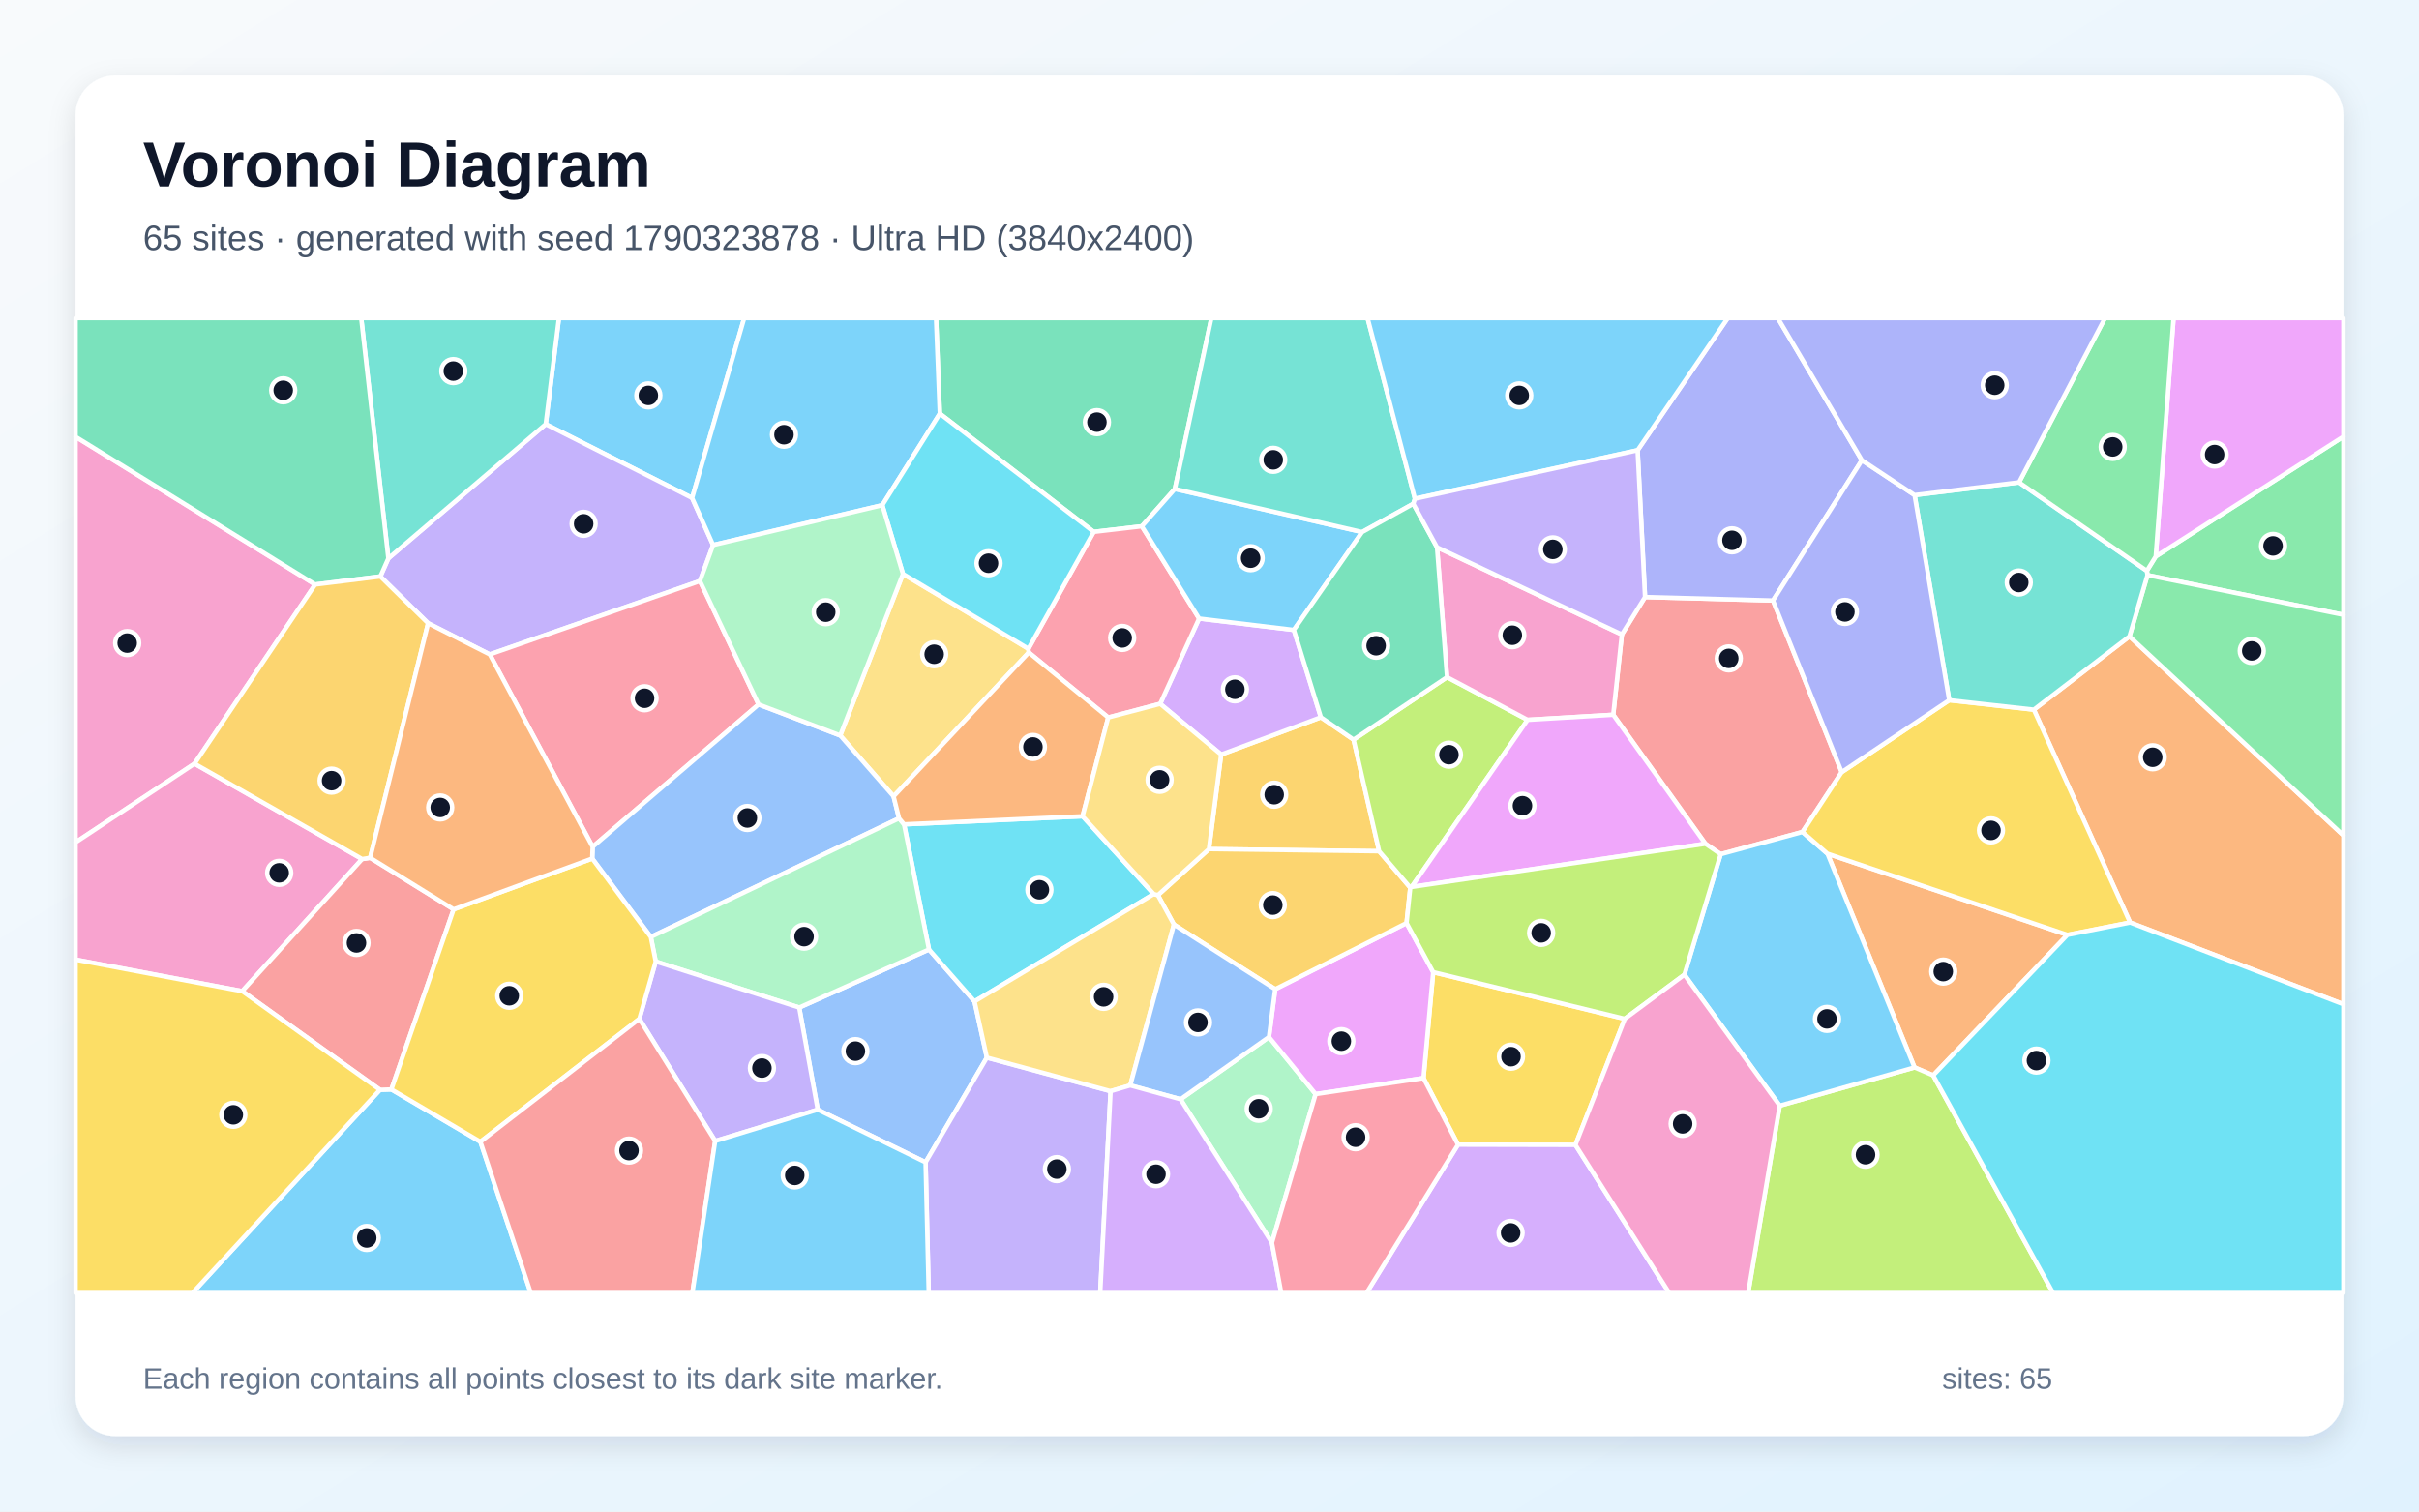
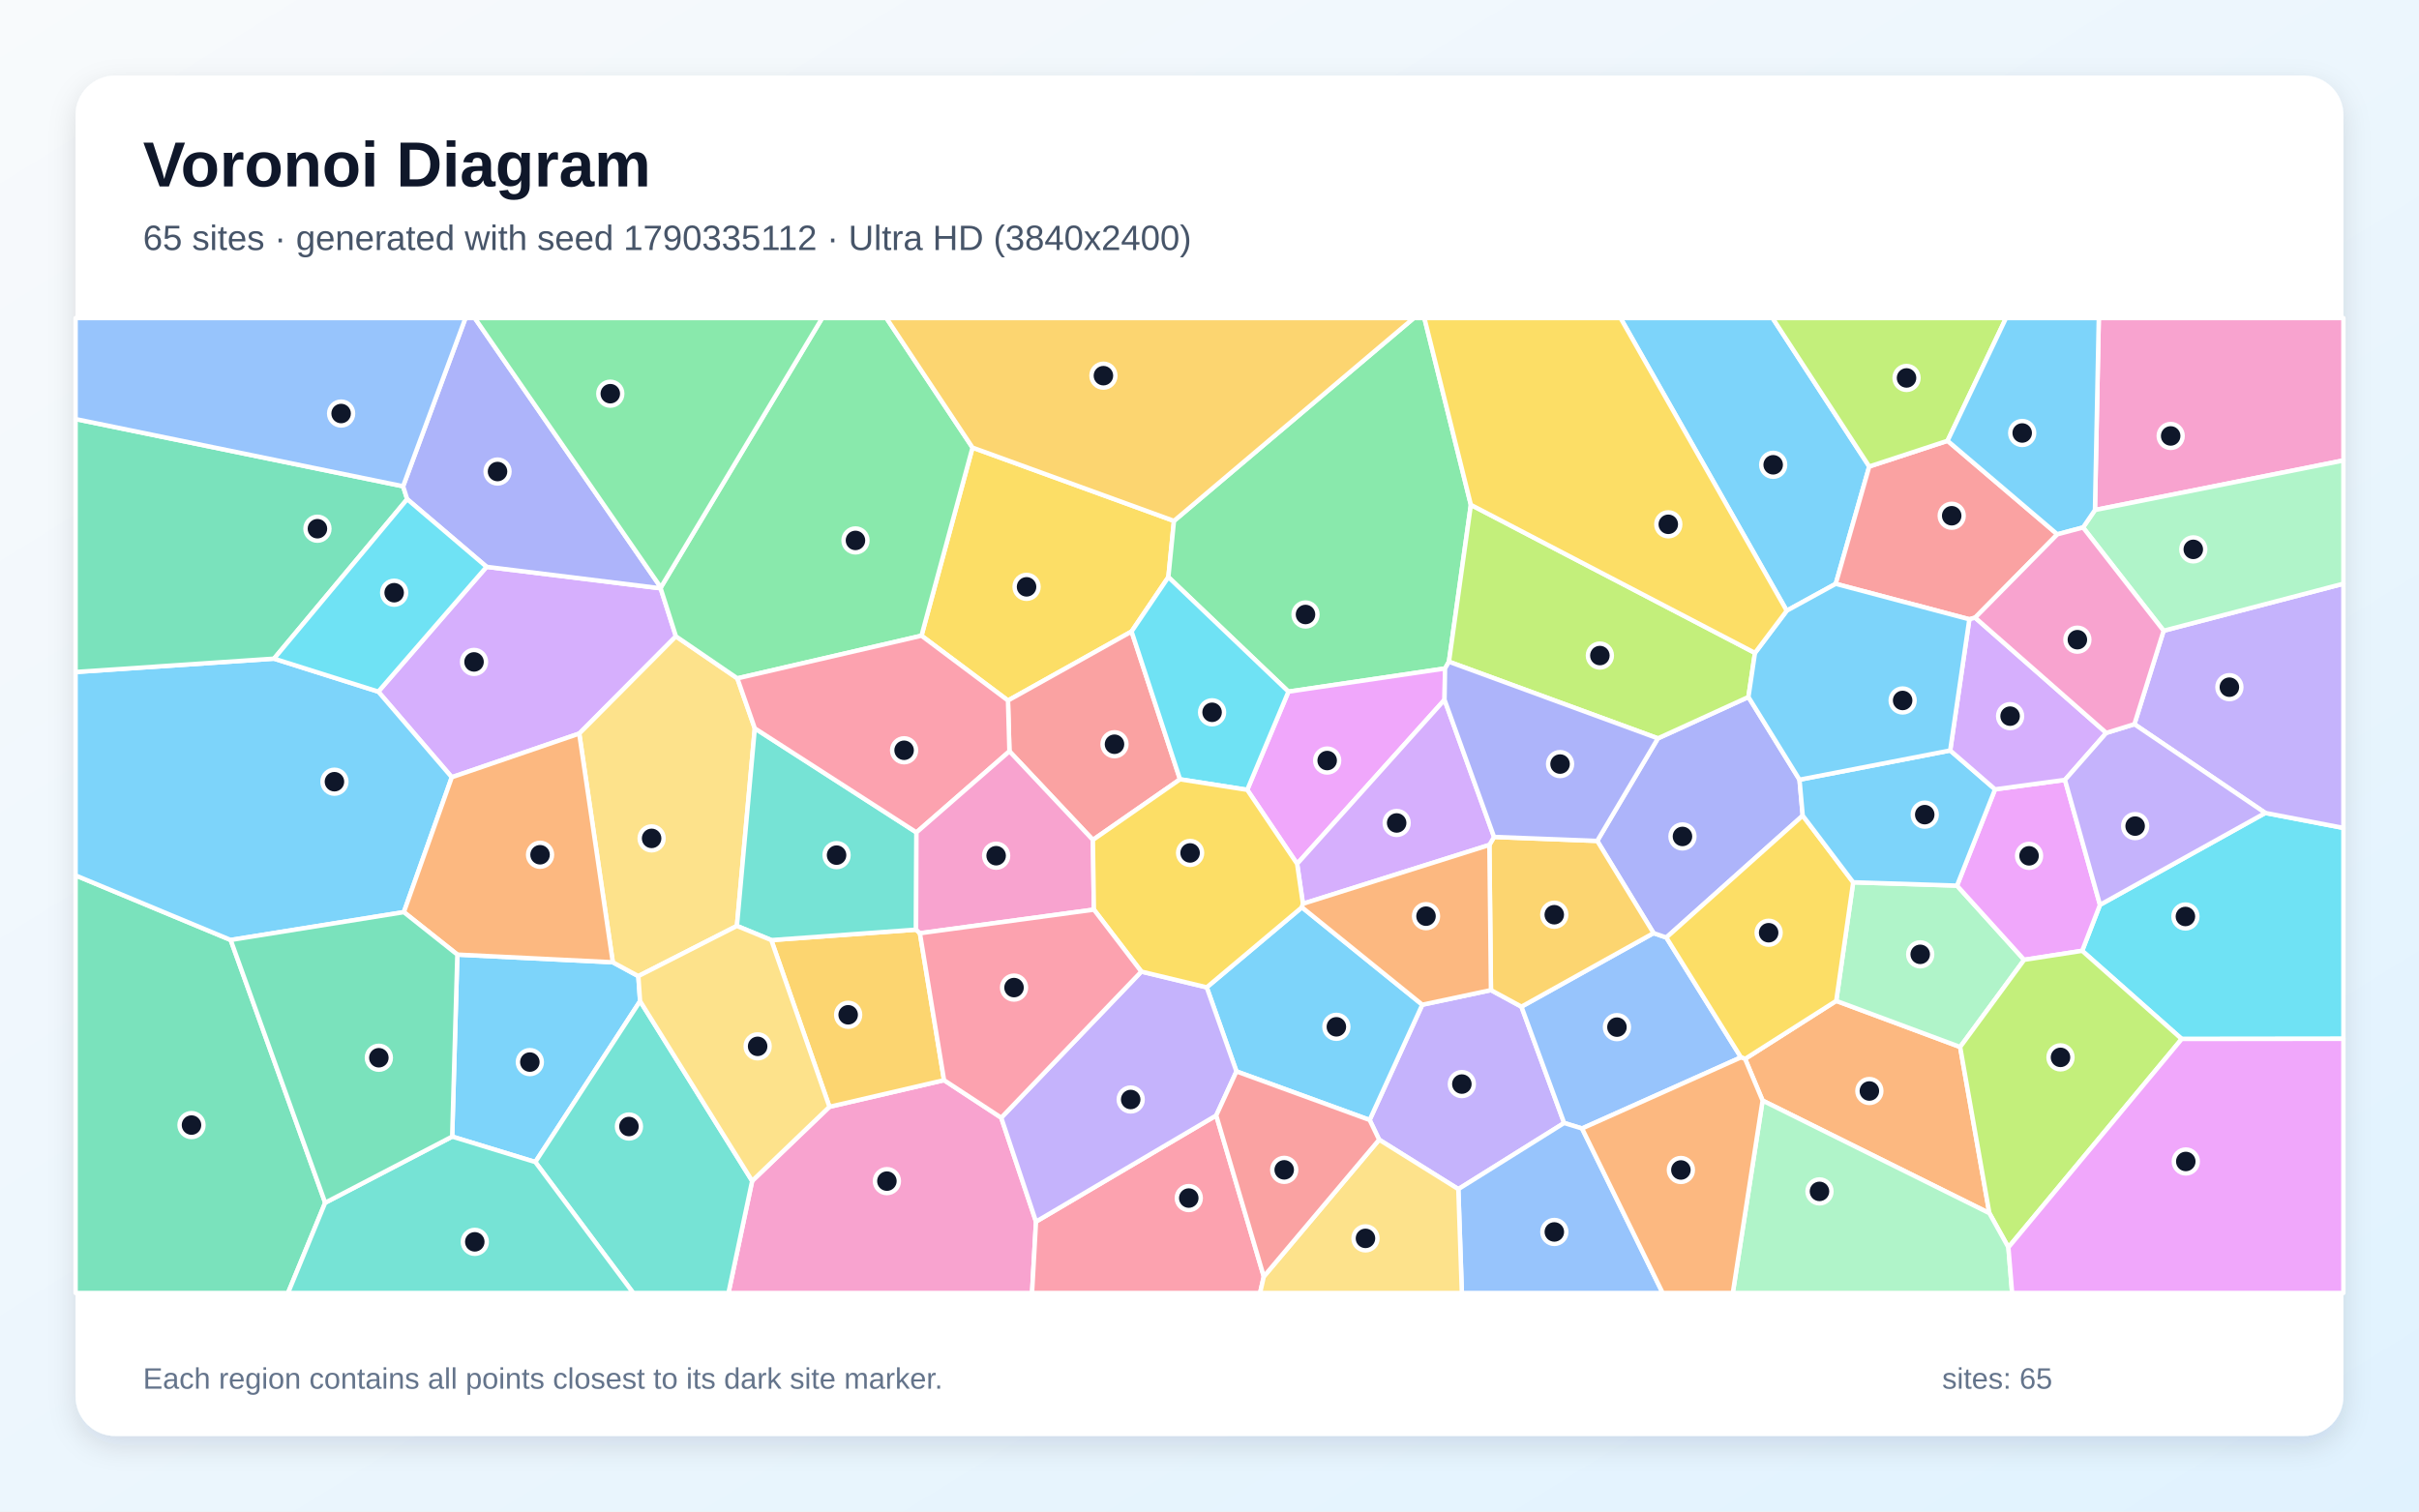
<svg xmlns="http://www.w3.org/2000/svg" width="3840" height="2400" viewBox="0 0 3840 2400" role="img" aria-labelledby="title description">
  <defs>
    <linearGradient id="background" x1="0" y1="0" x2="1" y2="1">
      <stop stop-color="#F8FAFC" />
      <stop offset="1" stop-color="#E0F2FE" />
    </linearGradient>
    <filter id="shadow" x="-5%" y="-5%" width="110%" height="110%">
      <feDropShadow dx="0" dy="15" stdDeviation="22" flood-color="#0F172A" flood-opacity=".12" />
    </filter>
  </defs>
  <rect width="3840" height="2400" fill="url(#background)" />
  <rect x="120" y="120" width="3600" height="2160" rx="63" fill="#FFFFFF" filter="url(#shadow)" />
  <g font-family="Arial, sans-serif">
    <text x="227" y="296" font-size="101" font-weight="700" fill="#0F172A">Voronoi Diagram</text>
-     <text x="227" y="397" font-size="56" fill="#475569">65 sites · generated with seed 1790323878 · Ultra HD (3840x2400)</text>
+     <text x="227" y="397" font-size="56" fill="#475569">65 sites · generated with seed 1790335112 · Ultra HD (3840x2400)</text>
  </g>
  <g stroke="#FFFFFF" stroke-width="7" stroke-linejoin="round">
-     <polygon points="1098.7,790.7 866.3,673.5 887.3,505.0 1181.4,505.0" fill="#38BDF8" fill-opacity="0.65" />
-     <polygon points="1132.0,865.4 1111.1,922.6 777.5,1039.1 679.6,989.6 603.8,915.3 616.5,886.6 866.3,673.5 1098.7,790.7" fill="#A78BFA" fill-opacity="0.65" />
-     <polygon points="308.8,1212.6 120.0,1337.5 120.0,693.5 500.3,928.1" fill="#F472B6" fill-opacity="0.65" />
-     <polygon points="3068.8,1707.5 3039.2,1694.9 2901.0,1355.5 3281.9,1484.4" fill="#FB923C" fill-opacity="0.65" />
-     <polygon points="2500.9,1817.9 2314.5,1817.5 2259.7,1711.8 2275.1,1543.6 2579.2,1617.7" fill="#FACC15" fill-opacity="0.65" />
-     <polygon points="3409.0,913.2 3408.0,906.4 3422.1,883.5 3720.0,693.2 3720.0,976.2" fill="#4ADE80" fill-opacity="0.65" />
-     <polygon points="616.5,886.6 573.4,505.0 887.3,505.0 866.3,673.5" fill="#2DD4BF" fill-opacity="0.65" />
-     <polygon points="1298.1,1761.9 1268.7,1599.8 1474.7,1507.6 1547.0,1590.1 1566.6,1679.3 1469.3,1845.5" fill="#60A5FA" fill-opacity="0.65" />
-     <polygon points="3422.1,883.5 3450.4,505.0 3720.0,505.0 3720.0,693.2" fill="#E879F9" fill-opacity="0.65" />
-     <polygon points="616.5,886.6 603.8,915.3 500.3,928.1 120.0,693.5 120.0,505.0 573.4,505.0" fill="#34D399" fill-opacity="0.65" />
-     <polygon points="2923.6,1226.0 2861.3,1321.0 2731.5,1356.3 2707.2,1339.7 2560.9,1134.9 2574.6,1007.4 2611.4,948.0 2814.5,953.5" fill="#F87171" fill-opacity="0.65" />
-     <polygon points="2955.6,730.8 2814.5,953.5 2611.4,948.0 2599.6,714.9 2742.7,505.0 2822.2,505.0" fill="#818CF8" fill-opacity="0.65" />
-     <polygon points="1938.5,1198.0 2096.8,1138.9 2148.7,1174.4 2189.3,1351.6 1919.1,1348.2" fill="#FBBF24" fill-opacity="0.65" />
-     <polygon points="2825.2,1755.6 3039.2,1694.9 3068.8,1707.5 3259.2,2053.0 2775.1,2053.0" fill="#A3E635" fill-opacity="0.65" />
-     <polygon points="2314.5,1817.5 2500.9,1817.9 2649.9,2053.0 2169.2,2053.0" fill="#C084FC" fill-opacity="0.65" />
-     <polygon points="1204.2,1118.5 940.8,1344.6 777.5,1039.1 1111.1,922.6" fill="#FB7185" fill-opacity="0.65" />
-     <polygon points="1831.5,1419.6 1547.0,1590.1 1474.7,1507.6 1435.1,1308.9 1718.5,1296.1" fill="#22D3EE" fill-opacity="0.65" />
-     <polygon points="2019.1,1973.3 1874.0,1745.4 2014.4,1646.6 2088.5,1737.2" fill="#86EFAC" fill-opacity="0.65" />
-     <polygon points="1433.4,911.3 1632.5,1030.1 1633.1,1036.0 1418.5,1264.5 1333.8,1167.8" fill="#FCD34D" fill-opacity="0.65" />
-     <polygon points="2825.2,1755.6 2673.9,1547.6 2731.5,1356.3 2861.3,1321.0 2901.0,1355.5 3039.2,1694.9" fill="#38BDF8" fill-opacity="0.65" />
-     <polygon points="603.2,1730.4 621.3,1729.8 762.6,1812.9 842.6,2053.0 305.4,2053.0" fill="#38BDF8" fill-opacity="0.65" />
-     <polygon points="1469.3,1845.5 1566.6,1679.3 1763.0,1732.6 1746.5,2053.0 1474.3,2053.0" fill="#A78BFA" fill-opacity="0.65" />
-     <polygon points="574.9,1364.0 384.5,1573.8 120.0,1523.7 120.0,1337.5 308.8,1212.6" fill="#F472B6" fill-opacity="0.65" />
-     <polygon points="3381.4,1464.8 3228.6,1126.8 3380.4,1010.5 3720.0,1326.5 3720.0,1594.6" fill="#FB923C" fill-opacity="0.65" />
-     <polygon points="3094.3,1111.8 3228.6,1126.8 3381.4,1464.8 3281.9,1484.4 2901.0,1355.5 2861.3,1321.0 2923.6,1226.0" fill="#FACC15" fill-opacity="0.65" />
-     <polygon points="3380.4,1010.5 3409.0,913.2 3720.0,976.2 3720.0,1326.5" fill="#4ADE80" fill-opacity="0.65" />
-     <polygon points="3205.1,765.9 3408.0,906.4 3409.0,913.2 3380.4,1010.5 3228.6,1126.8 3094.3,1111.8 3039.3,786.1" fill="#2DD4BF" fill-opacity="0.65" />
-     <polygon points="1333.8,1167.8 1418.5,1264.5 1427.2,1299.4 1033.1,1487.7 940.1,1363.2 940.8,1344.6 1204.2,1118.5" fill="#60A5FA" fill-opacity="0.65" />
-     <polygon points="2088.5,1737.2 2014.4,1646.6 2024.3,1570.6 2232.8,1465.6 2275.1,1543.6 2259.7,1711.8" fill="#E879F9" fill-opacity="0.65" />
-     <polygon points="1865.0,776.4 1812.6,835.6 1736.2,844.5 1491.9,656.8 1485.9,505.0 1923.0,505.0" fill="#34D399" fill-opacity="0.65" />
-     <polygon points="587.6,1362.0 720.1,1443.9 621.3,1729.8 603.2,1730.4 384.5,1573.8 574.9,1364.0" fill="#F87171" fill-opacity="0.65" />
-     <polygon points="2955.6,730.8 3039.3,786.1 3094.3,1111.8 2923.6,1226.0 2814.5,953.5" fill="#818CF8" fill-opacity="0.65" />
-     <polygon points="2238.7,1409.4 2232.8,1465.6 2024.3,1570.6 1863.5,1468.0 1838.1,1421.3 1919.1,1348.2 2189.3,1351.6" fill="#FBBF24" fill-opacity="0.65" />
-     <polygon points="2297.1,1075.2 2425.0,1143.0 2240.8,1408.3 2238.7,1409.4 2189.3,1351.6 2148.7,1174.4" fill="#A3E635" fill-opacity="0.65" />
-     <polygon points="2053.9,1000.2 2096.8,1138.9 1938.5,1198.0 1841.7,1117.5 1903.5,982.1" fill="#C084FC" fill-opacity="0.65" />
-     <polygon points="1903.5,982.1 1841.7,1117.5 1759.2,1139.2 1633.1,1036.0 1632.5,1030.1 1736.2,844.5 1812.6,835.6" fill="#FB7185" fill-opacity="0.65" />
-     <polygon points="3068.8,1707.5 3281.9,1484.4 3381.4,1464.8 3720.0,1594.6 3720.0,2053.0 3259.2,2053.0" fill="#22D3EE" fill-opacity="0.65" />
-     <polygon points="1040.9,1526.7 1033.1,1487.7 1427.2,1299.4 1435.1,1308.9 1474.7,1507.6 1268.7,1599.8" fill="#86EFAC" fill-opacity="0.65" />
-     <polygon points="1838.1,1421.3 1863.5,1468.0 1794.2,1723.4 1763.0,1732.6 1566.6,1679.3 1547.0,1590.1 1831.5,1419.6" fill="#FCD34D" fill-opacity="0.65" />
-     <polygon points="1491.9,656.8 1400.6,802.1 1132.0,865.4 1098.7,790.7 1181.4,505.0 1485.9,505.0" fill="#38BDF8" fill-opacity="0.65" />
-     <polygon points="2162.3,844.8 2053.9,1000.2 1903.5,982.1 1812.6,835.6 1865.0,776.4" fill="#38BDF8" fill-opacity="0.65" />
-     <polygon points="1135.3,1811.7 1014.9,1617.8 1040.9,1526.7 1268.7,1599.8 1298.1,1761.9" fill="#A78BFA" fill-opacity="0.65" />
-     <polygon points="2281.2,869.0 2574.6,1007.4 2560.9,1134.9 2425.0,1143.0 2297.1,1075.2" fill="#F472B6" fill-opacity="0.65" />
-     <polygon points="1427.2,1299.4 1418.5,1264.5 1633.1,1036.0 1759.2,1139.2 1718.5,1296.1 1435.1,1308.9" fill="#FB923C" fill-opacity="0.65" />
-     <polygon points="1014.9,1617.8 762.6,1812.9 621.3,1729.8 720.1,1443.9 940.1,1363.2 1033.1,1487.7 1040.9,1526.7" fill="#FACC15" fill-opacity="0.65" />
-     <polygon points="3422.1,883.5 3408.0,906.4 3205.1,765.9 3341.5,505.0 3450.4,505.0" fill="#4ADE80" fill-opacity="0.65" />
-     <polygon points="2246.1,791.9 2243.5,799.9 2162.3,844.8 1865.0,776.4 1923.0,505.0 2170.9,505.0" fill="#2DD4BF" fill-opacity="0.65" />
-     <polygon points="1794.2,1723.4 1863.5,1468.0 2024.3,1570.6 2014.4,1646.6 1874.0,1745.4" fill="#60A5FA" fill-opacity="0.65" />
-     <polygon points="2240.8,1408.3 2425.0,1143.0 2560.9,1134.9 2707.2,1339.7" fill="#E879F9" fill-opacity="0.65" />
-     <polygon points="2162.3,844.8 2243.5,799.9 2281.2,869.0 2297.1,1075.2 2148.7,1174.4 2096.8,1138.9 2053.9,1000.2" fill="#34D399" fill-opacity="0.65" />
-     <polygon points="762.6,1812.9 1014.9,1617.8 1135.3,1811.7 1099.1,2053.0 842.6,2053.0" fill="#F87171" fill-opacity="0.65" />
-     <polygon points="3205.1,765.9 3039.3,786.1 2955.6,730.8 2822.2,505.0 3341.5,505.0" fill="#818CF8" fill-opacity="0.65" />
-     <polygon points="587.6,1362.0 574.9,1364.0 308.8,1212.6 500.3,928.1 603.8,915.3 679.6,989.6" fill="#FBBF24" fill-opacity="0.65" />
-     <polygon points="2673.9,1547.6 2579.2,1617.7 2275.1,1543.6 2232.8,1465.6 2238.7,1409.4 2240.8,1408.3 2707.2,1339.7 2731.5,1356.3" fill="#A3E635" fill-opacity="0.65" />
-     <polygon points="1763.0,1732.6 1794.2,1723.4 1874.0,1745.4 2019.1,1973.3 2033.9,2053.0 1746.5,2053.0" fill="#C084FC" fill-opacity="0.65" />
-     <polygon points="2019.1,1973.3 2088.5,1737.2 2259.7,1711.8 2314.5,1817.5 2169.2,2053.0 2033.9,2053.0" fill="#FB7185" fill-opacity="0.65" />
-     <polygon points="1400.6,802.1 1491.9,656.8 1736.2,844.5 1632.5,1030.1 1433.4,911.3" fill="#22D3EE" fill-opacity="0.65" />
-     <polygon points="1400.6,802.1 1433.4,911.3 1333.8,1167.8 1204.2,1118.5 1111.1,922.6 1132.0,865.4" fill="#86EFAC" fill-opacity="0.65" />
-     <polygon points="1759.2,1139.2 1841.7,1117.5 1938.5,1198.0 1919.1,1348.2 1838.1,1421.3 1831.5,1419.6 1718.5,1296.1" fill="#FCD34D" fill-opacity="0.65" />
-     <polygon points="1135.3,1811.7 1298.1,1761.9 1469.3,1845.5 1474.3,2053.0 1099.1,2053.0" fill="#38BDF8" fill-opacity="0.65" />
-     <polygon points="2599.6,714.9 2246.1,791.9 2170.9,505.0 2742.7,505.0" fill="#38BDF8" fill-opacity="0.65" />
-     <polygon points="2599.6,714.9 2611.4,948.0 2574.6,1007.4 2281.2,869.0 2243.5,799.9 2246.1,791.9" fill="#A78BFA" fill-opacity="0.65" />
-     <polygon points="2500.9,1817.9 2579.2,1617.7 2673.9,1547.6 2825.2,1755.6 2775.1,2053.0 2649.9,2053.0" fill="#F472B6" fill-opacity="0.65" />
-     <polygon points="720.1,1443.9 587.6,1362.0 679.6,989.6 777.5,1039.1 940.8,1344.6 940.1,1363.2" fill="#FB923C" fill-opacity="0.65" />
-     <polygon points="120.0,1523.7 384.5,1573.8 603.2,1730.4 305.4,2053.0 120.0,2053.0" fill="#FACC15" fill-opacity="0.65" />
+     <polygon points="717.8,1804.7 726.0,1515.7 972.8,1527.9 1013.3,1549.9 1016.1,1589.6 849.8,1845.1" fill="#38BDF8" fill-opacity="0.65" />
+     <polygon points="2315.0,1888.1 2189.3,1809.6 2174.2,1778.3 2257.8,1595.3 2366.8,1572.1 2415.2,1598.4 2483.0,1783.1" fill="#A78BFA" fill-opacity="0.65" />
+     <polygon points="1194.0,1875.1 1316.7,1757.4 1498.6,1715.1 1589.4,1774.7 1644.6,1939.7 1638.3,2053.0 1156.4,2053.0" fill="#F472B6" fill-opacity="0.65" />
+     <polygon points="2798.0,1747.5 2770.2,1681.3 2914.9,1589.2 3111.6,1662.4 3158.0,1926.3" fill="#FB923C" fill-opacity="0.65" />
+     <polygon points="1863.6,827.1 1854.7,916.3 1796.3,1002.7 1600.1,1112.3 1462.8,1009.4 1543.8,710.7" fill="#FACC15" fill-opacity="0.65" />
+     <polygon points="2334.9,801.6 2300.1,1050.7 2293.9,1061.4 2045.3,1098.2 1854.7,916.3 1863.6,827.1 2244.3,505.0 2261.1,505.0" fill="#4ADE80" fill-opacity="0.65" />
+     <polygon points="849.8,1845.1 1016.1,1589.6 1194.0,1875.1 1156.4,2053.0 1005.2,2053.0" fill="#2DD4BF" fill-opacity="0.65" />
+     <polygon points="2511.4,1791.8 2483.0,1783.1 2415.2,1598.4 2624.9,1481.6 2645.2,1488.6 2763.7,1678.9" fill="#60A5FA" fill-opacity="0.65" />
+     <polygon points="2293.1,1111.1 2059.1,1371.6 1979.9,1254.1 2045.3,1098.2 2293.9,1061.4" fill="#E879F9" fill-opacity="0.65" />
+     <polygon points="120.0,1390.0 366.2,1492.5 516.2,1909.7 457.2,2053.0 120.0,2053.0" fill="#34D399" fill-opacity="0.65" />
+     <polygon points="1873.2,1237.4 1734.9,1333.6 1602.4,1192.9 1600.1,1112.3 1796.3,1002.7" fill="#F87171" fill-opacity="0.65" />
+     <polygon points="2856.6,1238.0 2861.7,1295.0 2645.2,1488.6 2624.9,1481.6 2535.5,1335.2 2631.8,1172.4 2775.5,1106.7" fill="#818CF8" fill-opacity="0.65" />
+     <polygon points="1224.4,1492.7 1454.2,1476.1 1460.3,1481.8 1498.6,1715.1 1316.7,1757.4" fill="#FBBF24" fill-opacity="0.65" />
+     <polygon points="2785.9,1036.7 2775.5,1106.7 2631.8,1172.4 2300.1,1050.7 2334.9,801.6" fill="#A3E635" fill-opacity="0.65" />
+     <polygon points="772.4,900.0 1048.7,934.1 1073.0,1010.4 919.5,1164.8 717.2,1234.1 600.5,1098.2" fill="#C084FC" fill-opacity="0.65" />
+     <polygon points="1644.6,1939.7 1930.7,1771.1 2006.2,2026.9 2000.3,2053.0 1638.3,2053.0" fill="#FB7185" fill-opacity="0.65" />
+     <polygon points="3463.3,1649.7 3305.3,1509.7 3333.6,1436.7 3596.0,1290.8 3720.0,1314.6 3720.0,1649.4" fill="#22D3EE" fill-opacity="0.65" />
+     <polygon points="3106.6,1406.2 3213.2,1524.0 3111.6,1662.4 2914.9,1589.2 2941.8,1400.9" fill="#86EFAC" fill-opacity="0.65" />
+     <polygon points="919.5,1164.8 1073.0,1010.4 1170.5,1077.1 1198.2,1156.5 1169.8,1470.2 1013.3,1549.9 972.8,1527.9" fill="#FCD34D" fill-opacity="0.65" />
+     <polygon points="435.0,1045.8 600.5,1098.2 717.2,1234.1 641.1,1448.3 366.2,1492.5 120.0,1390.0 120.0,1067.0" fill="#38BDF8" fill-opacity="0.65" />
+     <polygon points="2967.3,740.7 2914.1,927.0 2836.3,969.7 2572.5,505.0 2813.8,505.0" fill="#38BDF8" fill-opacity="0.65" />
+     <polygon points="3596.0,1290.8 3388.2,1149.9 3434.6,1001.5 3720.0,926.8 3720.0,1314.6" fill="#A78BFA" fill-opacity="0.65" />
+     <polygon points="3325.6,809.8 3331.7,505.0 3720.0,505.0 3720.0,731.1" fill="#F472B6" fill-opacity="0.65" />
+     <polygon points="641.1,1448.3 717.2,1234.1 919.5,1164.8 972.8,1527.9 726.0,1515.7" fill="#FB923C" fill-opacity="0.65" />
+     <polygon points="2941.8,1400.9 2914.9,1589.2 2770.2,1681.3 2763.7,1678.9 2645.2,1488.6 2861.7,1295.0" fill="#FACC15" fill-opacity="0.65" />
+     <polygon points="1543.8,710.7 1462.8,1009.4 1170.5,1077.1 1073.0,1010.4 1048.7,934.1 1049.0,932.7 1305.1,505.0 1407.1,505.0" fill="#4ADE80" fill-opacity="0.65" />
+     <polygon points="1454.8,1321.7 1454.2,1476.1 1224.4,1492.7 1169.8,1470.2 1198.2,1156.5" fill="#2DD4BF" fill-opacity="0.65" />
+     <polygon points="2315.0,1888.1 2483.0,1783.1 2511.4,1791.8 2639.4,2053.0 2320.6,2053.0" fill="#60A5FA" fill-opacity="0.65" />
+     <polygon points="3167.0,1253.3 3278.0,1238.3 3333.6,1436.7 3305.3,1509.7 3213.2,1524.0 3106.6,1406.2" fill="#E879F9" fill-opacity="0.65" />
+     <polygon points="639.9,772.1 646.4,792.6 435.0,1045.8 120.0,1067.0 120.0,665.4" fill="#34D399" fill-opacity="0.65" />
+     <polygon points="3091.6,699.9 3265.9,848.4 3135.4,980.7 3126.2,983.3 2914.1,927.0 2967.3,740.7" fill="#F87171" fill-opacity="0.65" />
+     <polygon points="1049.0,932.7 1048.7,934.1 772.4,900.0 646.4,792.6 639.9,772.1 738.9,505.0 753.7,505.0" fill="#818CF8" fill-opacity="0.65" />
+     <polygon points="2364.3,1341.6 2371.7,1328.9 2535.5,1335.2 2624.9,1481.6 2415.2,1598.4 2366.8,1572.1" fill="#FBBF24" fill-opacity="0.65" />
+     <polygon points="3188.2,1980.6 3158.0,1926.3 3111.6,1662.4 3213.2,1524.0 3305.3,1509.7 3463.3,1649.7" fill="#A3E635" fill-opacity="0.65" />
+     <polygon points="2068.3,1435.0 2059.1,1371.6 2293.1,1111.1 2371.7,1328.9 2364.3,1341.6" fill="#C084FC" fill-opacity="0.65" />
+     <polygon points="1454.8,1321.7 1198.2,1156.5 1170.5,1077.1 1462.8,1009.4 1600.1,1112.3 1602.4,1192.9" fill="#FB7185" fill-opacity="0.65" />
+     <polygon points="2045.3,1098.2 1979.9,1254.1 1873.2,1237.4 1796.3,1002.7 1854.7,916.3" fill="#22D3EE" fill-opacity="0.65" />
+     <polygon points="2798.0,1747.5 3158.0,1926.3 3188.2,1980.6 3194.1,2053.0 2750.7,2053.0" fill="#86EFAC" fill-opacity="0.65" />
+     <polygon points="2006.2,2026.9 2189.3,1809.6 2315.0,1888.1 2320.6,2053.0 2000.3,2053.0" fill="#FCD34D" fill-opacity="0.65" />
+     <polygon points="3095.8,1191.6 3167.0,1253.3 3106.6,1406.2 2941.8,1400.9 2861.7,1295.0 2856.6,1238.0" fill="#38BDF8" fill-opacity="0.65" />
+     <polygon points="1962.8,1701.2 1915.6,1567.7 2066.7,1440.6 2257.8,1595.3 2174.2,1778.3" fill="#38BDF8" fill-opacity="0.65" />
+     <polygon points="1811.8,1542.7 1915.6,1567.7 1962.8,1701.2 1930.7,1771.1 1644.6,1939.7 1589.4,1774.7" fill="#A78BFA" fill-opacity="0.65" />
+     <polygon points="1736.5,1444.3 1460.3,1481.8 1454.2,1476.1 1454.8,1321.7 1602.4,1192.9 1734.9,1333.6" fill="#F472B6" fill-opacity="0.65" />
+     <polygon points="2511.4,1791.8 2763.7,1678.9 2770.2,1681.3 2798.0,1747.5 2750.7,2053.0 2639.4,2053.0" fill="#FB923C" fill-opacity="0.65" />
+     <polygon points="2066.7,1440.6 1915.6,1567.7 1811.8,1542.7 1736.5,1444.3 1734.9,1333.6 1873.2,1237.4 1979.9,1254.1 2059.1,1371.6 2068.3,1435.0" fill="#FACC15" fill-opacity="0.65" />
+     <polygon points="1049.0,932.7 753.7,505.0 1305.1,505.0" fill="#4ADE80" fill-opacity="0.65" />
+     <polygon points="516.2,1909.7 717.8,1804.7 849.8,1845.1 1005.2,2053.0 457.2,2053.0" fill="#2DD4BF" fill-opacity="0.65" />
+     <polygon points="639.9,772.1 120.0,665.4 120.0,505.0 738.9,505.0" fill="#60A5FA" fill-opacity="0.65" />
+     <polygon points="3188.2,1980.6 3463.3,1649.7 3720.0,1649.4 3720.0,2053.0 3194.1,2053.0" fill="#E879F9" fill-opacity="0.65" />
+     <polygon points="516.2,1909.7 366.2,1492.5 641.1,1448.3 726.0,1515.7 717.8,1804.7" fill="#34D399" fill-opacity="0.65" />
+     <polygon points="2006.2,2026.9 1930.7,1771.1 1962.8,1701.2 2174.2,1778.3 2189.3,1809.6" fill="#F87171" fill-opacity="0.65" />
+     <polygon points="2631.8,1172.4 2535.5,1335.2 2371.7,1328.9 2293.1,1111.1 2293.9,1061.4 2300.1,1050.7" fill="#818CF8" fill-opacity="0.65" />
+     <polygon points="1863.6,827.1 1543.8,710.7 1407.1,505.0 2244.3,505.0" fill="#FBBF24" fill-opacity="0.65" />
+     <polygon points="3091.6,699.9 2967.3,740.7 2813.8,505.0 3184.4,505.0" fill="#A3E635" fill-opacity="0.65" />
+     <polygon points="3095.8,1191.6 3126.2,983.3 3135.4,980.7 3343.6,1163.7 3278.0,1238.3 3167.0,1253.3" fill="#C084FC" fill-opacity="0.65" />
+     <polygon points="1811.8,1542.7 1589.4,1774.7 1498.6,1715.1 1460.3,1481.8 1736.5,1444.3" fill="#FB7185" fill-opacity="0.65" />
+     <polygon points="772.4,900.0 600.5,1098.2 435.0,1045.8 646.4,792.6" fill="#22D3EE" fill-opacity="0.65" />
+     <polygon points="3434.6,1001.5 3306.7,837.5 3325.6,809.8 3720.0,731.1 3720.0,926.8" fill="#86EFAC" fill-opacity="0.65" />
+     <polygon points="1169.8,1470.2 1224.4,1492.7 1316.7,1757.4 1194.0,1875.1 1016.1,1589.6 1013.3,1549.9" fill="#FCD34D" fill-opacity="0.65" />
+     <polygon points="3126.2,983.3 3095.8,1191.6 2856.6,1238.0 2775.5,1106.7 2785.9,1036.7 2836.3,969.7 2914.1,927.0" fill="#38BDF8" fill-opacity="0.65" />
+     <polygon points="3325.6,809.8 3306.7,837.5 3265.9,848.4 3091.6,699.9 3184.4,505.0 3331.7,505.0" fill="#38BDF8" fill-opacity="0.65" />
+     <polygon points="3278.0,1238.3 3343.6,1163.7 3388.2,1149.9 3596.0,1290.8 3333.6,1436.7" fill="#A78BFA" fill-opacity="0.65" />
+     <polygon points="3343.6,1163.7 3135.4,980.7 3265.9,848.4 3306.7,837.5 3434.6,1001.5 3388.2,1149.9" fill="#F472B6" fill-opacity="0.65" />
+     <polygon points="2066.7,1440.6 2068.3,1435.0 2364.3,1341.6 2366.8,1572.1 2257.8,1595.3" fill="#FB923C" fill-opacity="0.65" />
+     <polygon points="2836.3,969.7 2785.9,1036.7 2334.9,801.6 2261.1,505.0 2572.5,505.0" fill="#FACC15" fill-opacity="0.65" />
  </g>
  <g>
-     <circle cx="1029.2" cy="627.8" r="19" fill="#0F172A" stroke="#FFFFFF" stroke-width="7" />
-     <circle cx="926.5" cy="831.7" r="19" fill="#0F172A" stroke="#FFFFFF" stroke-width="7" />
-     <circle cx="201.9" cy="1021.1" r="19" fill="#0F172A" stroke="#FFFFFF" stroke-width="7" />
-     <circle cx="3084.8" cy="1542.7" r="19" fill="#0F172A" stroke="#FFFFFF" stroke-width="7" />
-     <circle cx="2398.6" cy="1677.8" r="19" fill="#0F172A" stroke="#FFFFFF" stroke-width="7" />
-     <circle cx="3608.3" cy="866.8" r="19" fill="#0F172A" stroke="#FFFFFF" stroke-width="7" />
-     <circle cx="719.6" cy="589.2" r="19" fill="#0F172A" stroke="#FFFFFF" stroke-width="7" />
-     <circle cx="1357.9" cy="1669.0" r="19" fill="#0F172A" stroke="#FFFFFF" stroke-width="7" />
-     <circle cx="3515.6" cy="721.7" r="19" fill="#0F172A" stroke="#FFFFFF" stroke-width="7" />
-     <circle cx="449.6" cy="619.7" r="19" fill="#0F172A" stroke="#FFFFFF" stroke-width="7" />
-     <circle cx="2744.3" cy="1045.4" r="19" fill="#0F172A" stroke="#FFFFFF" stroke-width="7" />
-     <circle cx="2749.4" cy="857.9" r="19" fill="#0F172A" stroke="#FFFFFF" stroke-width="7" />
-     <circle cx="2022.7" cy="1261.8" r="19" fill="#0F172A" stroke="#FFFFFF" stroke-width="7" />
-     <circle cx="2961.4" cy="1833.5" r="19" fill="#0F172A" stroke="#FFFFFF" stroke-width="7" />
-     <circle cx="2398.0" cy="1957.6" r="19" fill="#0F172A" stroke="#FFFFFF" stroke-width="7" />
-     <circle cx="1023.2" cy="1108.7" r="19" fill="#0F172A" stroke="#FFFFFF" stroke-width="7" />
-     <circle cx="1650.0" cy="1412.8" r="19" fill="#0F172A" stroke="#FFFFFF" stroke-width="7" />
-     <circle cx="1998.1" cy="1760.5" r="19" fill="#0F172A" stroke="#FFFFFF" stroke-width="7" />
-     <circle cx="1482.9" cy="1038.8" r="19" fill="#0F172A" stroke="#FFFFFF" stroke-width="7" />
-     <circle cx="2900.2" cy="1617.8" r="19" fill="#0F172A" stroke="#FFFFFF" stroke-width="7" />
-     <circle cx="582.2" cy="1965.6" r="19" fill="#0F172A" stroke="#FFFFFF" stroke-width="7" />
-     <circle cx="1677.7" cy="1856.3" r="19" fill="#0F172A" stroke="#FFFFFF" stroke-width="7" />
-     <circle cx="443.2" cy="1385.9" r="19" fill="#0F172A" stroke="#FFFFFF" stroke-width="7" />
-     <circle cx="3417.3" cy="1202.4" r="19" fill="#0F172A" stroke="#FFFFFF" stroke-width="7" />
-     <circle cx="3160.6" cy="1318.5" r="19" fill="#0F172A" stroke="#FFFFFF" stroke-width="7" />
-     <circle cx="3574.5" cy="1033.5" r="19" fill="#0F172A" stroke="#FFFFFF" stroke-width="7" />
-     <circle cx="3204.7" cy="924.9" r="19" fill="#0F172A" stroke="#FFFFFF" stroke-width="7" />
-     <circle cx="1186.4" cy="1298.8" r="19" fill="#0F172A" stroke="#FFFFFF" stroke-width="7" />
-     <circle cx="2129.3" cy="1653.2" r="19" fill="#0F172A" stroke="#FFFFFF" stroke-width="7" />
-     <circle cx="1741.3" cy="670.3" r="19" fill="#0F172A" stroke="#FFFFFF" stroke-width="7" />
-     <circle cx="565.9" cy="1497.2" r="19" fill="#0F172A" stroke="#FFFFFF" stroke-width="7" />
-     <circle cx="2928.7" cy="971.6" r="19" fill="#0F172A" stroke="#FFFFFF" stroke-width="7" />
-     <circle cx="2020.5" cy="1437.1" r="19" fill="#0F172A" stroke="#FFFFFF" stroke-width="7" />
-     <circle cx="2300.1" cy="1198.3" r="19" fill="#0F172A" stroke="#FFFFFF" stroke-width="7" />
-     <circle cx="1960.3" cy="1094.5" r="19" fill="#0F172A" stroke="#FFFFFF" stroke-width="7" />
-     <circle cx="1781.4" cy="1012.9" r="19" fill="#0F172A" stroke="#FFFFFF" stroke-width="7" />
-     <circle cx="3232.7" cy="1684.0" r="19" fill="#0F172A" stroke="#FFFFFF" stroke-width="7" />
-     <circle cx="1276.4" cy="1487.2" r="19" fill="#0F172A" stroke="#FFFFFF" stroke-width="7" />
-     <circle cx="1751.9" cy="1582.8" r="19" fill="#0F172A" stroke="#FFFFFF" stroke-width="7" />
-     <circle cx="1244.5" cy="690.2" r="19" fill="#0F172A" stroke="#FFFFFF" stroke-width="7" />
-     <circle cx="1985.3" cy="886.3" r="19" fill="#0F172A" stroke="#FFFFFF" stroke-width="7" />
-     <circle cx="1209.5" cy="1695.9" r="19" fill="#0F172A" stroke="#FFFFFF" stroke-width="7" />
-     <circle cx="2400.7" cy="1008.6" r="19" fill="#0F172A" stroke="#FFFFFF" stroke-width="7" />
-     <circle cx="1639.7" cy="1186.0" r="19" fill="#0F172A" stroke="#FFFFFF" stroke-width="7" />
-     <circle cx="808.4" cy="1581.1" r="19" fill="#0F172A" stroke="#FFFFFF" stroke-width="7" />
-     <circle cx="3353.8" cy="709.6" r="19" fill="#0F172A" stroke="#FFFFFF" stroke-width="7" />
-     <circle cx="2021.2" cy="730.1" r="19" fill="#0F172A" stroke="#FFFFFF" stroke-width="7" />
-     <circle cx="1901.7" cy="1623.4" r="19" fill="#0F172A" stroke="#FFFFFF" stroke-width="7" />
-     <circle cx="2416.8" cy="1279.3" r="19" fill="#0F172A" stroke="#FFFFFF" stroke-width="7" />
-     <circle cx="2184.5" cy="1025.3" r="19" fill="#0F172A" stroke="#FFFFFF" stroke-width="7" />
-     <circle cx="998.5" cy="1826.9" r="19" fill="#0F172A" stroke="#FFFFFF" stroke-width="7" />
-     <circle cx="3166.5" cy="611.6" r="19" fill="#0F172A" stroke="#FFFFFF" stroke-width="7" />
-     <circle cx="526.4" cy="1239.5" r="19" fill="#0F172A" stroke="#FFFFFF" stroke-width="7" />
-     <circle cx="2446.5" cy="1481.2" r="19" fill="#0F172A" stroke="#FFFFFF" stroke-width="7" />
-     <circle cx="1835.1" cy="1864.4" r="19" fill="#0F172A" stroke="#FFFFFF" stroke-width="7" />
-     <circle cx="2151.9" cy="1805.7" r="19" fill="#0F172A" stroke="#FFFFFF" stroke-width="7" />
-     <circle cx="1569.2" cy="894.3" r="19" fill="#0F172A" stroke="#FFFFFF" stroke-width="7" />
-     <circle cx="1310.8" cy="972.0" r="19" fill="#0F172A" stroke="#FFFFFF" stroke-width="7" />
-     <circle cx="1840.8" cy="1238.2" r="19" fill="#0F172A" stroke="#FFFFFF" stroke-width="7" />
-     <circle cx="1261.6" cy="1866.3" r="19" fill="#0F172A" stroke="#FFFFFF" stroke-width="7" />
-     <circle cx="2411.7" cy="627.8" r="19" fill="#0F172A" stroke="#FFFFFF" stroke-width="7" />
-     <circle cx="2465.0" cy="872.3" r="19" fill="#0F172A" stroke="#FFFFFF" stroke-width="7" />
-     <circle cx="2671.1" cy="1784.5" r="19" fill="#0F172A" stroke="#FFFFFF" stroke-width="7" />
-     <circle cx="698.8" cy="1282.1" r="19" fill="#0F172A" stroke="#FFFFFF" stroke-width="7" />
-     <circle cx="370.4" cy="1770.1" r="19" fill="#0F172A" stroke="#FFFFFF" stroke-width="7" />
+     <circle cx="841.1" cy="1686.4" r="19" fill="#0F172A" stroke="#FFFFFF" stroke-width="7" />
+     <circle cx="2320.6" cy="1721.3" r="19" fill="#0F172A" stroke="#FFFFFF" stroke-width="7" />
+     <circle cx="1407.9" cy="1875.4" r="19" fill="#0F172A" stroke="#FFFFFF" stroke-width="7" />
+     <circle cx="2967.5" cy="1732.3" r="19" fill="#0F172A" stroke="#FFFFFF" stroke-width="7" />
+     <circle cx="1629.6" cy="931.8" r="19" fill="#0F172A" stroke="#FFFFFF" stroke-width="7" />
+     <circle cx="2072.4" cy="975.7" r="19" fill="#0F172A" stroke="#FFFFFF" stroke-width="7" />
+     <circle cx="998.4" cy="1788.7" r="19" fill="#0F172A" stroke="#FFFFFF" stroke-width="7" />
+     <circle cx="2566.8" cy="1630.9" r="19" fill="#0F172A" stroke="#FFFFFF" stroke-width="7" />
+     <circle cx="2106.8" cy="1207.6" r="19" fill="#0F172A" stroke="#FFFFFF" stroke-width="7" />
+     <circle cx="304.0" cy="1786.4" r="19" fill="#0F172A" stroke="#FFFFFF" stroke-width="7" />
+     <circle cx="1769.2" cy="1181.7" r="19" fill="#0F172A" stroke="#FFFFFF" stroke-width="7" />
+     <circle cx="2670.8" cy="1328.1" r="19" fill="#0F172A" stroke="#FFFFFF" stroke-width="7" />
+     <circle cx="1346.4" cy="1611.3" r="19" fill="#0F172A" stroke="#FFFFFF" stroke-width="7" />
+     <circle cx="2539.7" cy="1040.9" r="19" fill="#0F172A" stroke="#FFFFFF" stroke-width="7" />
+     <circle cx="752.5" cy="1051.0" r="19" fill="#0F172A" stroke="#FFFFFF" stroke-width="7" />
+     <circle cx="1887.1" cy="1902.3" r="19" fill="#0F172A" stroke="#FFFFFF" stroke-width="7" />
+     <circle cx="3469.2" cy="1455.2" r="19" fill="#0F172A" stroke="#FFFFFF" stroke-width="7" />
+     <circle cx="3048.2" cy="1515.3" r="19" fill="#0F172A" stroke="#FFFFFF" stroke-width="7" />
+     <circle cx="1034.4" cy="1331.2" r="19" fill="#0F172A" stroke="#FFFFFF" stroke-width="7" />
+     <circle cx="530.9" cy="1241.2" r="19" fill="#0F172A" stroke="#FFFFFF" stroke-width="7" />
+     <circle cx="2814.8" cy="738.0" r="19" fill="#0F172A" stroke="#FFFFFF" stroke-width="7" />
+     <circle cx="3539.0" cy="1091.1" r="19" fill="#0F172A" stroke="#FFFFFF" stroke-width="7" />
+     <circle cx="3445.8" cy="692.2" r="19" fill="#0F172A" stroke="#FFFFFF" stroke-width="7" />
+     <circle cx="857.3" cy="1357.2" r="19" fill="#0F172A" stroke="#FFFFFF" stroke-width="7" />
+     <circle cx="2807.6" cy="1481.0" r="19" fill="#0F172A" stroke="#FFFFFF" stroke-width="7" />
+     <circle cx="1358.0" cy="858.1" r="19" fill="#0F172A" stroke="#FFFFFF" stroke-width="7" />
+     <circle cx="1328.0" cy="1357.8" r="19" fill="#0F172A" stroke="#FFFFFF" stroke-width="7" />
+     <circle cx="2467.4" cy="1956.1" r="19" fill="#0F172A" stroke="#FFFFFF" stroke-width="7" />
+     <circle cx="3221.0" cy="1358.9" r="19" fill="#0F172A" stroke="#FFFFFF" stroke-width="7" />
+     <circle cx="503.9" cy="839.5" r="19" fill="#0F172A" stroke="#FFFFFF" stroke-width="7" />
+     <circle cx="3098.2" cy="818.9" r="19" fill="#0F172A" stroke="#FFFFFF" stroke-width="7" />
+     <circle cx="789.8" cy="748.7" r="19" fill="#0F172A" stroke="#FFFFFF" stroke-width="7" />
+     <circle cx="2467.3" cy="1452.4" r="19" fill="#0F172A" stroke="#FFFFFF" stroke-width="7" />
+     <circle cx="3270.9" cy="1678.9" r="19" fill="#0F172A" stroke="#FFFFFF" stroke-width="7" />
+     <circle cx="2217.1" cy="1306.7" r="19" fill="#0F172A" stroke="#FFFFFF" stroke-width="7" />
+     <circle cx="1435.2" cy="1191.3" r="19" fill="#0F172A" stroke="#FFFFFF" stroke-width="7" />
+     <circle cx="1924.1" cy="1131.0" r="19" fill="#0F172A" stroke="#FFFFFF" stroke-width="7" />
+     <circle cx="2888.3" cy="1891.7" r="19" fill="#0F172A" stroke="#FFFFFF" stroke-width="7" />
+     <circle cx="2167.6" cy="1966.3" r="19" fill="#0F172A" stroke="#FFFFFF" stroke-width="7" />
+     <circle cx="3055.4" cy="1293.5" r="19" fill="#0F172A" stroke="#FFFFFF" stroke-width="7" />
+     <circle cx="2121.4" cy="1630.4" r="19" fill="#0F172A" stroke="#FFFFFF" stroke-width="7" />
+     <circle cx="1794.9" cy="1745.8" r="19" fill="#0F172A" stroke="#FFFFFF" stroke-width="7" />
+     <circle cx="1581.3" cy="1358.7" r="19" fill="#0F172A" stroke="#FFFFFF" stroke-width="7" />
+     <circle cx="2668.3" cy="1857.7" r="19" fill="#0F172A" stroke="#FFFFFF" stroke-width="7" />
+     <circle cx="1889.2" cy="1354.3" r="19" fill="#0F172A" stroke="#FFFFFF" stroke-width="7" />
+     <circle cx="968.8" cy="625.1" r="19" fill="#0F172A" stroke="#FFFFFF" stroke-width="7" />
+     <circle cx="753.7" cy="1971.8" r="19" fill="#0F172A" stroke="#FFFFFF" stroke-width="7" />
+     <circle cx="541.5" cy="656.6" r="19" fill="#0F172A" stroke="#FFFFFF" stroke-width="7" />
+     <circle cx="3469.8" cy="1844.2" r="19" fill="#0F172A" stroke="#FFFFFF" stroke-width="7" />
+     <circle cx="601.4" cy="1679.5" r="19" fill="#0F172A" stroke="#FFFFFF" stroke-width="7" />
+     <circle cx="2038.6" cy="1857.5" r="19" fill="#0F172A" stroke="#FFFFFF" stroke-width="7" />
+     <circle cx="2476.5" cy="1213.2" r="19" fill="#0F172A" stroke="#FFFFFF" stroke-width="7" />
+     <circle cx="1751.6" cy="596.5" r="19" fill="#0F172A" stroke="#FFFFFF" stroke-width="7" />
+     <circle cx="3026.5" cy="600.1" r="19" fill="#0F172A" stroke="#FFFFFF" stroke-width="7" />
+     <circle cx="3190.9" cy="1137.1" r="19" fill="#0F172A" stroke="#FFFFFF" stroke-width="7" />
+     <circle cx="1609.7" cy="1568.1" r="19" fill="#0F172A" stroke="#FFFFFF" stroke-width="7" />
+     <circle cx="625.7" cy="941.1" r="19" fill="#0F172A" stroke="#FFFFFF" stroke-width="7" />
+     <circle cx="3481.7" cy="872.3" r="19" fill="#0F172A" stroke="#FFFFFF" stroke-width="7" />
+     <circle cx="1202.7" cy="1661.4" r="19" fill="#0F172A" stroke="#FFFFFF" stroke-width="7" />
+     <circle cx="3020.3" cy="1112.2" r="19" fill="#0F172A" stroke="#FFFFFF" stroke-width="7" />
+     <circle cx="3210.1" cy="687.5" r="19" fill="#0F172A" stroke="#FFFFFF" stroke-width="7" />
+     <circle cx="3389.4" cy="1311.7" r="19" fill="#0F172A" stroke="#FFFFFF" stroke-width="7" />
+     <circle cx="3297.7" cy="1015.7" r="19" fill="#0F172A" stroke="#FFFFFF" stroke-width="7" />
+     <circle cx="2263.7" cy="1454.7" r="19" fill="#0F172A" stroke="#FFFFFF" stroke-width="7" />
+     <circle cx="2648.3" cy="832.5" r="19" fill="#0F172A" stroke="#FFFFFF" stroke-width="7" />
  </g>
  <g font-family="Arial, sans-serif" font-size="47" fill="#64748B">
    <text x="227" y="2205">Each region contains all points closest to its dark site marker.</text>
    <text x="3083" y="2205">sites: 65</text>
  </g>
</svg>
